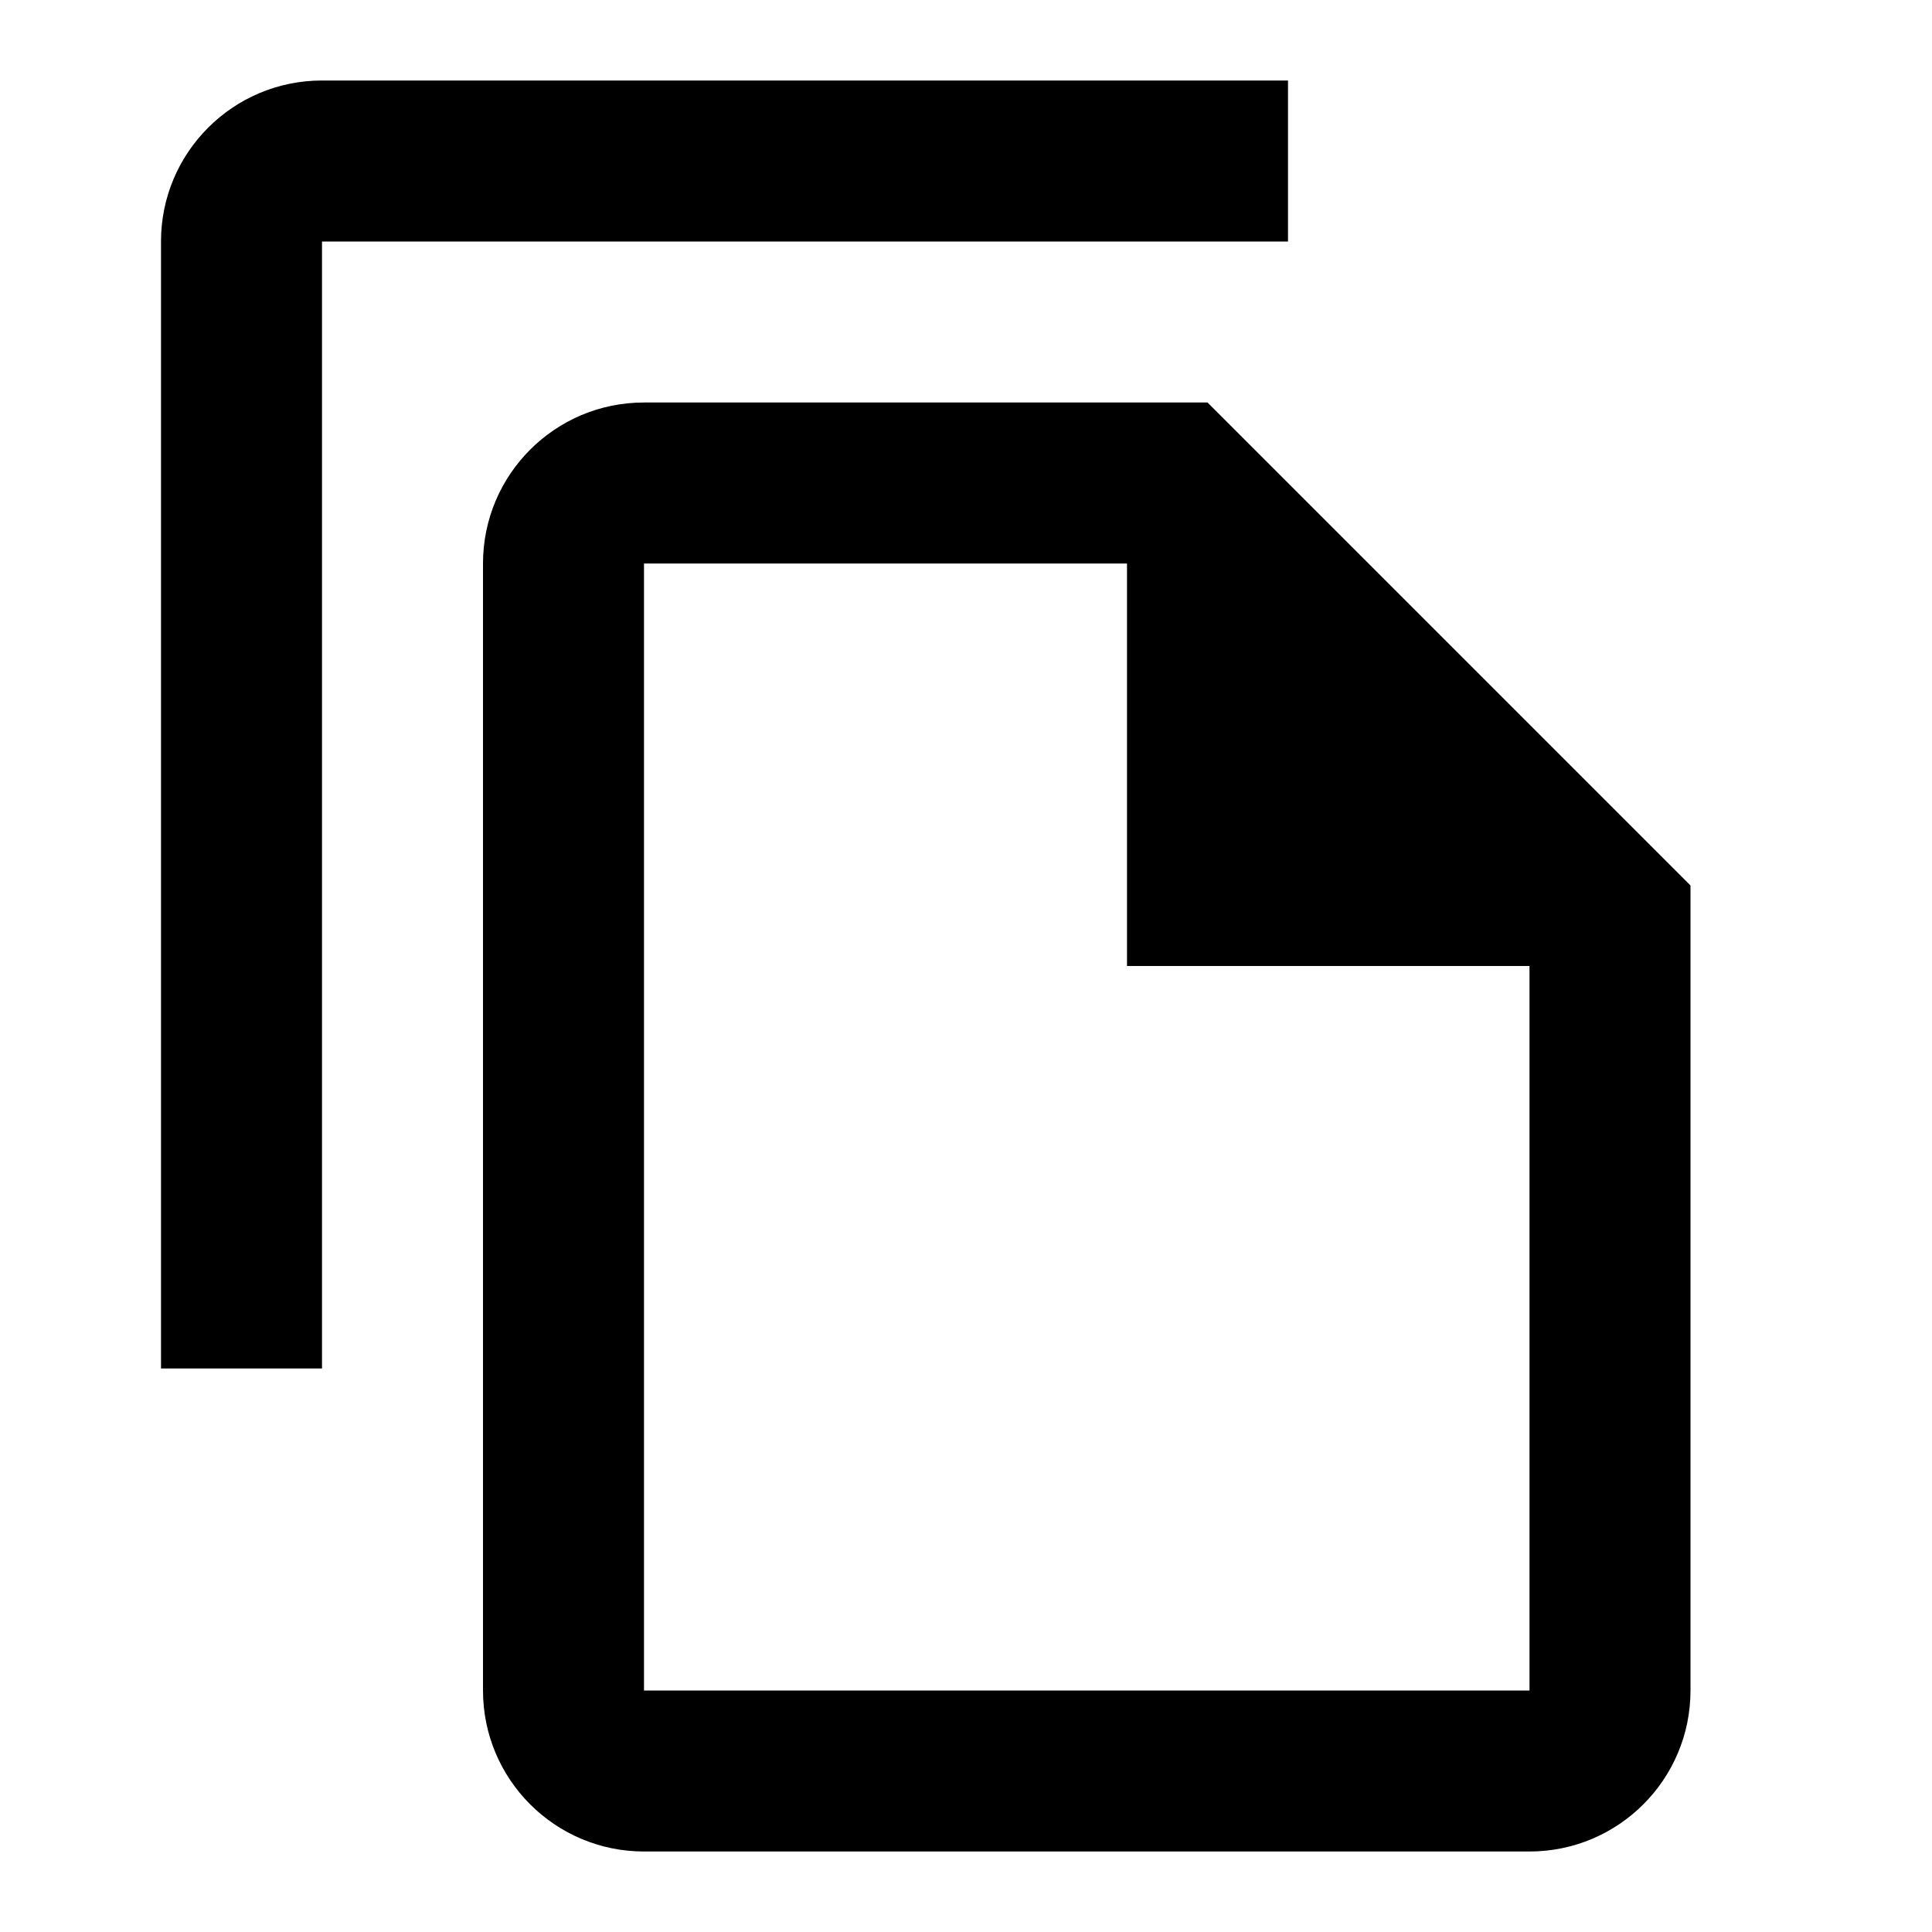
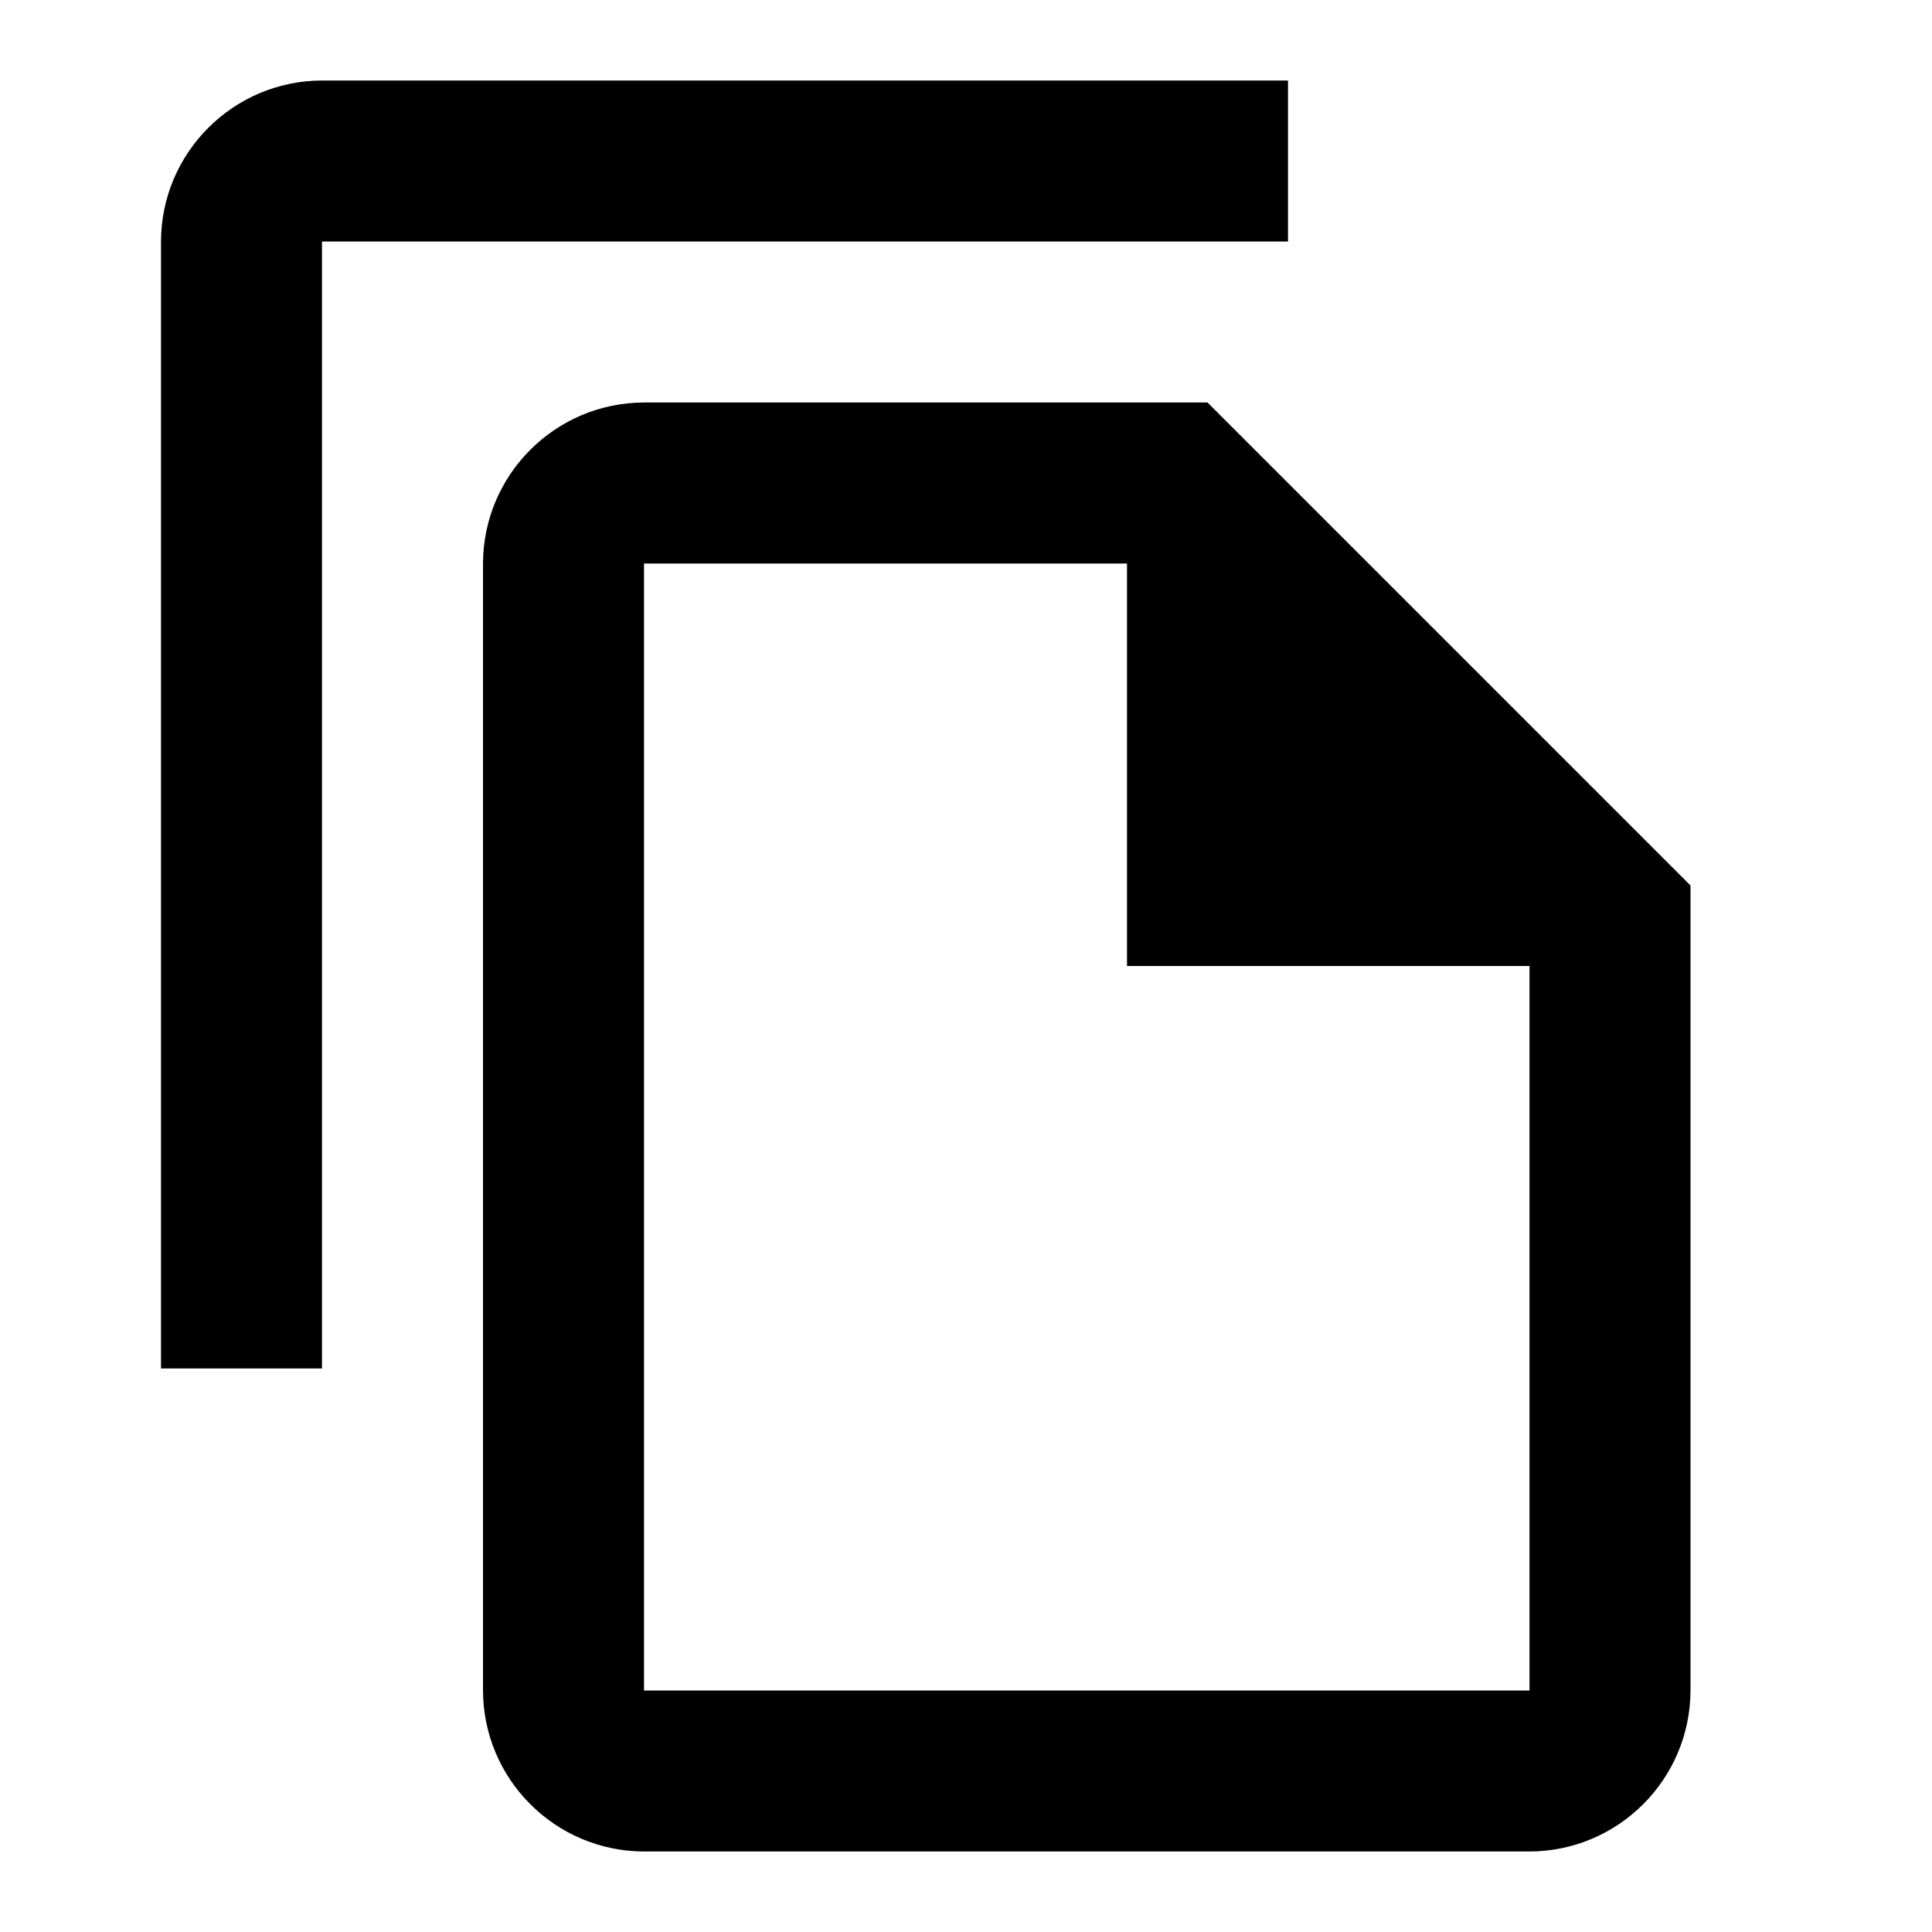
<svg xmlns="http://www.w3.org/2000/svg" viewBox="0 0 24 24">
-   <path d="M16,1H4A2,2,0,0,0,2,3V17H4V3H16ZM15,5H8A2,2,0,0,0,6,7V21a2,2,0,0,0,2,2H19a2,2,0,0,0,2-2V11ZM8,21V7h6v5h5v9Z" />
+   <path d="M16,1H4A2.006,2.006,0,0,0,2,3V17H4V3H16ZM15,5H8A2.006,2.006,0,0,0,6,7V21a2.006,2.006,0,0,0,2,2H19a2.006,2.006,0,0,0,2-2V11ZM8,21V7h6v5h5v9Z" />
+   <path fill="none" stroke="#000" stroke-miterlimit="10" stroke-width=".5" d="M-12 -12H468V468H-12z" />
</svg>
